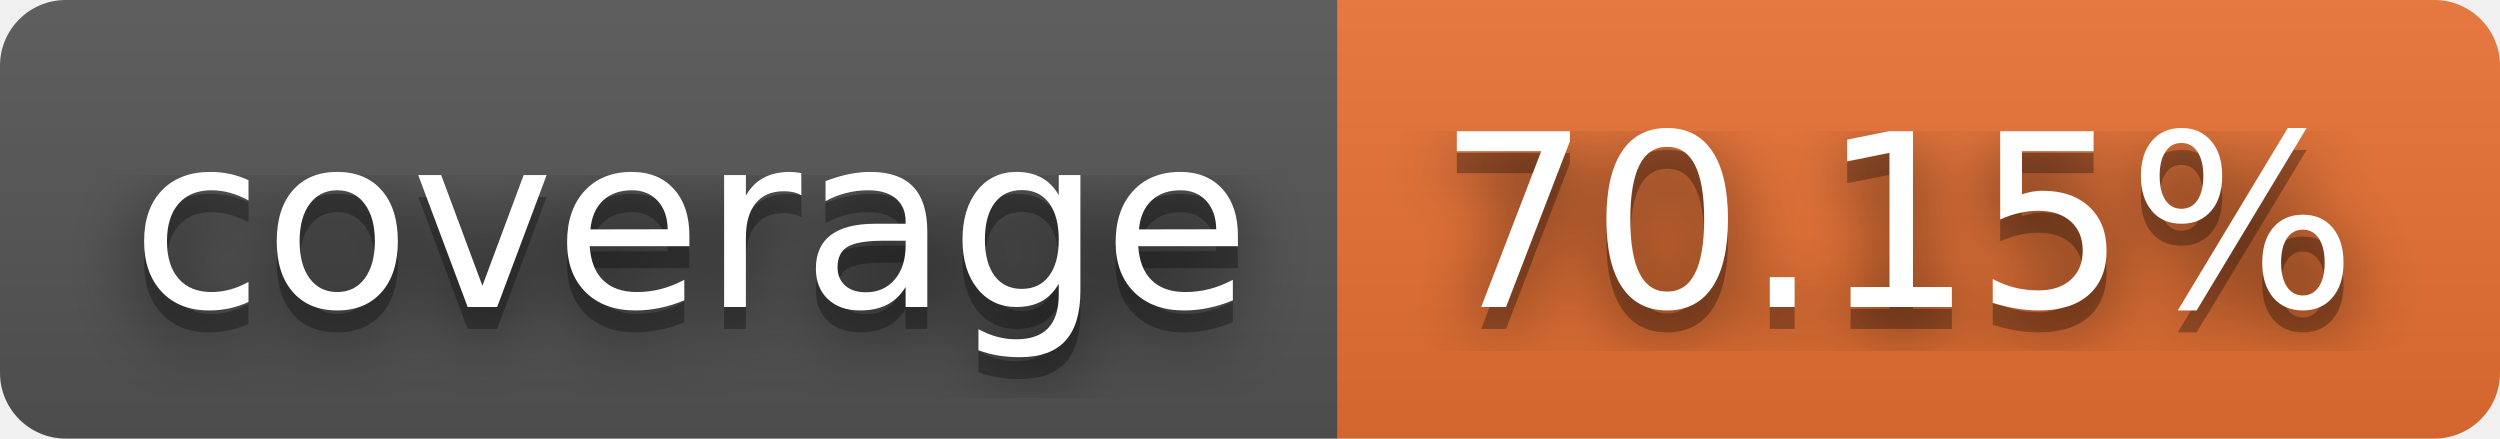
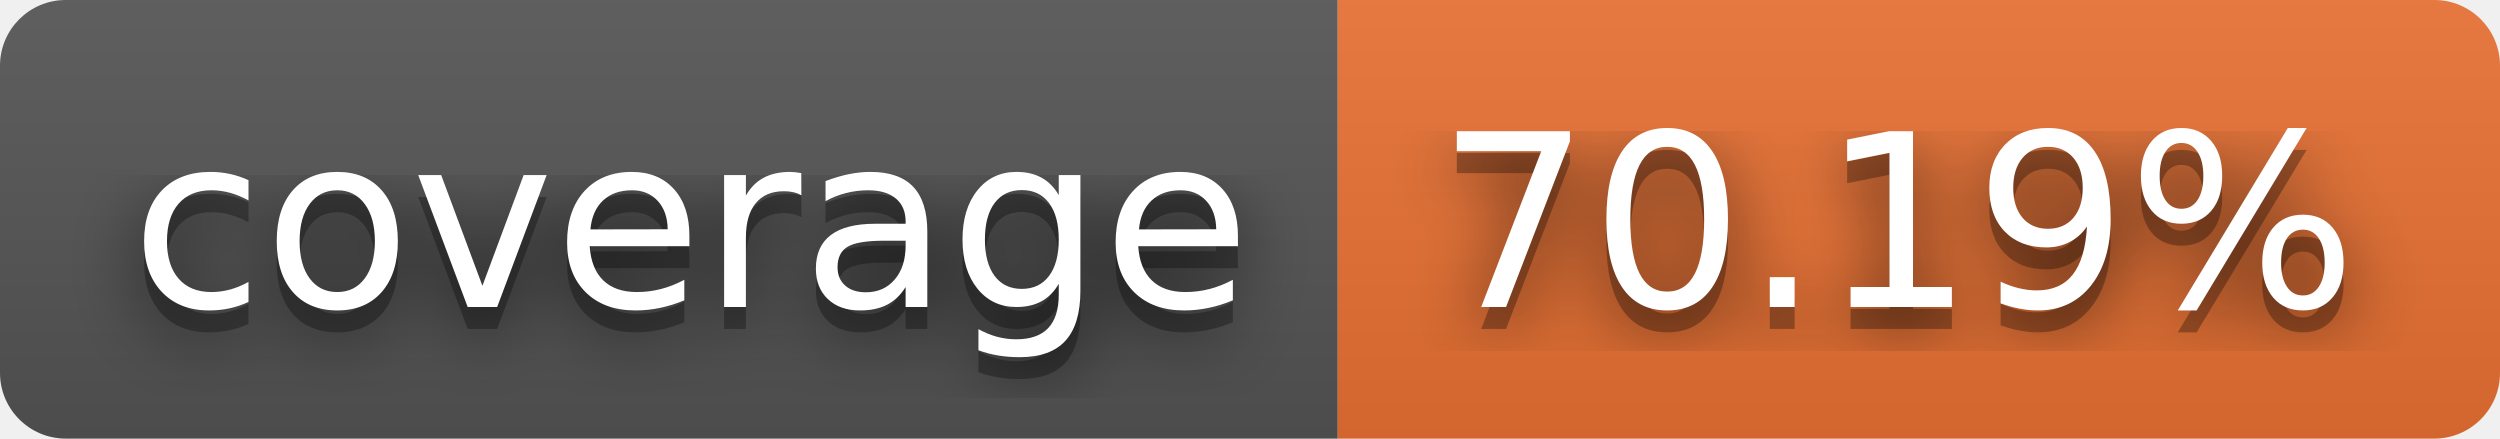
- <svg xmlns="http://www.w3.org/2000/svg" width="114" height="20" role="img" aria-label="coverage: 70.15%">
+ <svg xmlns="http://www.w3.org/2000/svg" width="114" height="20" role="img" aria-label="coverage: 70.19%">
  <filter id="blur">
    <feGaussianBlur stdDeviation="16" />
  </filter>
  <linearGradient id="s" x2="0" y2="100%">
    <stop offset="0" stop-color="#bbb" stop-opacity=".1" />
    <stop offset="1" stop-opacity=".1" />
  </linearGradient>
  <clipPath id="r">
    <rect width="114" height="20" rx="3" />
  </clipPath>
  <g clip-path="url(#r)">
    <rect width="61" height="20" fill="#555" />
    <rect x="61" width="53" height="20" fill="#ea7233" />
    <rect width="114" height="20" fill="url(#s)" />
  </g>
  <g fill="#fff" text-anchor="middle" font-family="Verdana,Geneva,DejaVu Sans,sans-serif" text-rendering="geometricPrecision" font-size="110">
    <g transform="scale(.1)">
      <g aria-hidden="true" fill="#010101">
        <text x="315" y="150" fill-opacity=".8" filter="url(#blur)" textLength="510">coverage</text>
        <text x="315" y="150" fill-opacity=".3" textLength="510">coverage</text>
      </g>
      <text x="315" y="140" textLength="510">coverage</text>
    </g>
    <g transform="scale(.1)">
      <g aria-hidden="true" fill="#010101">
-         <text x="865" y="150" fill-opacity=".8" filter="url(#blur)" textLength="430">70.15%</text>
-         <text x="865" y="150" fill-opacity=".3" textLength="430">70.15%</text>
+         <text x="865" y="150" fill-opacity=".8" filter="url(#blur)" textLength="430">70.19%</text>
+         <text x="865" y="150" fill-opacity=".3" textLength="430">70.19%</text>
      </g>
-       <text x="865" y="140" textLength="430">70.15%</text>
+       <text x="865" y="140" textLength="430">70.19%</text>
    </g>
  </g>
</svg>
